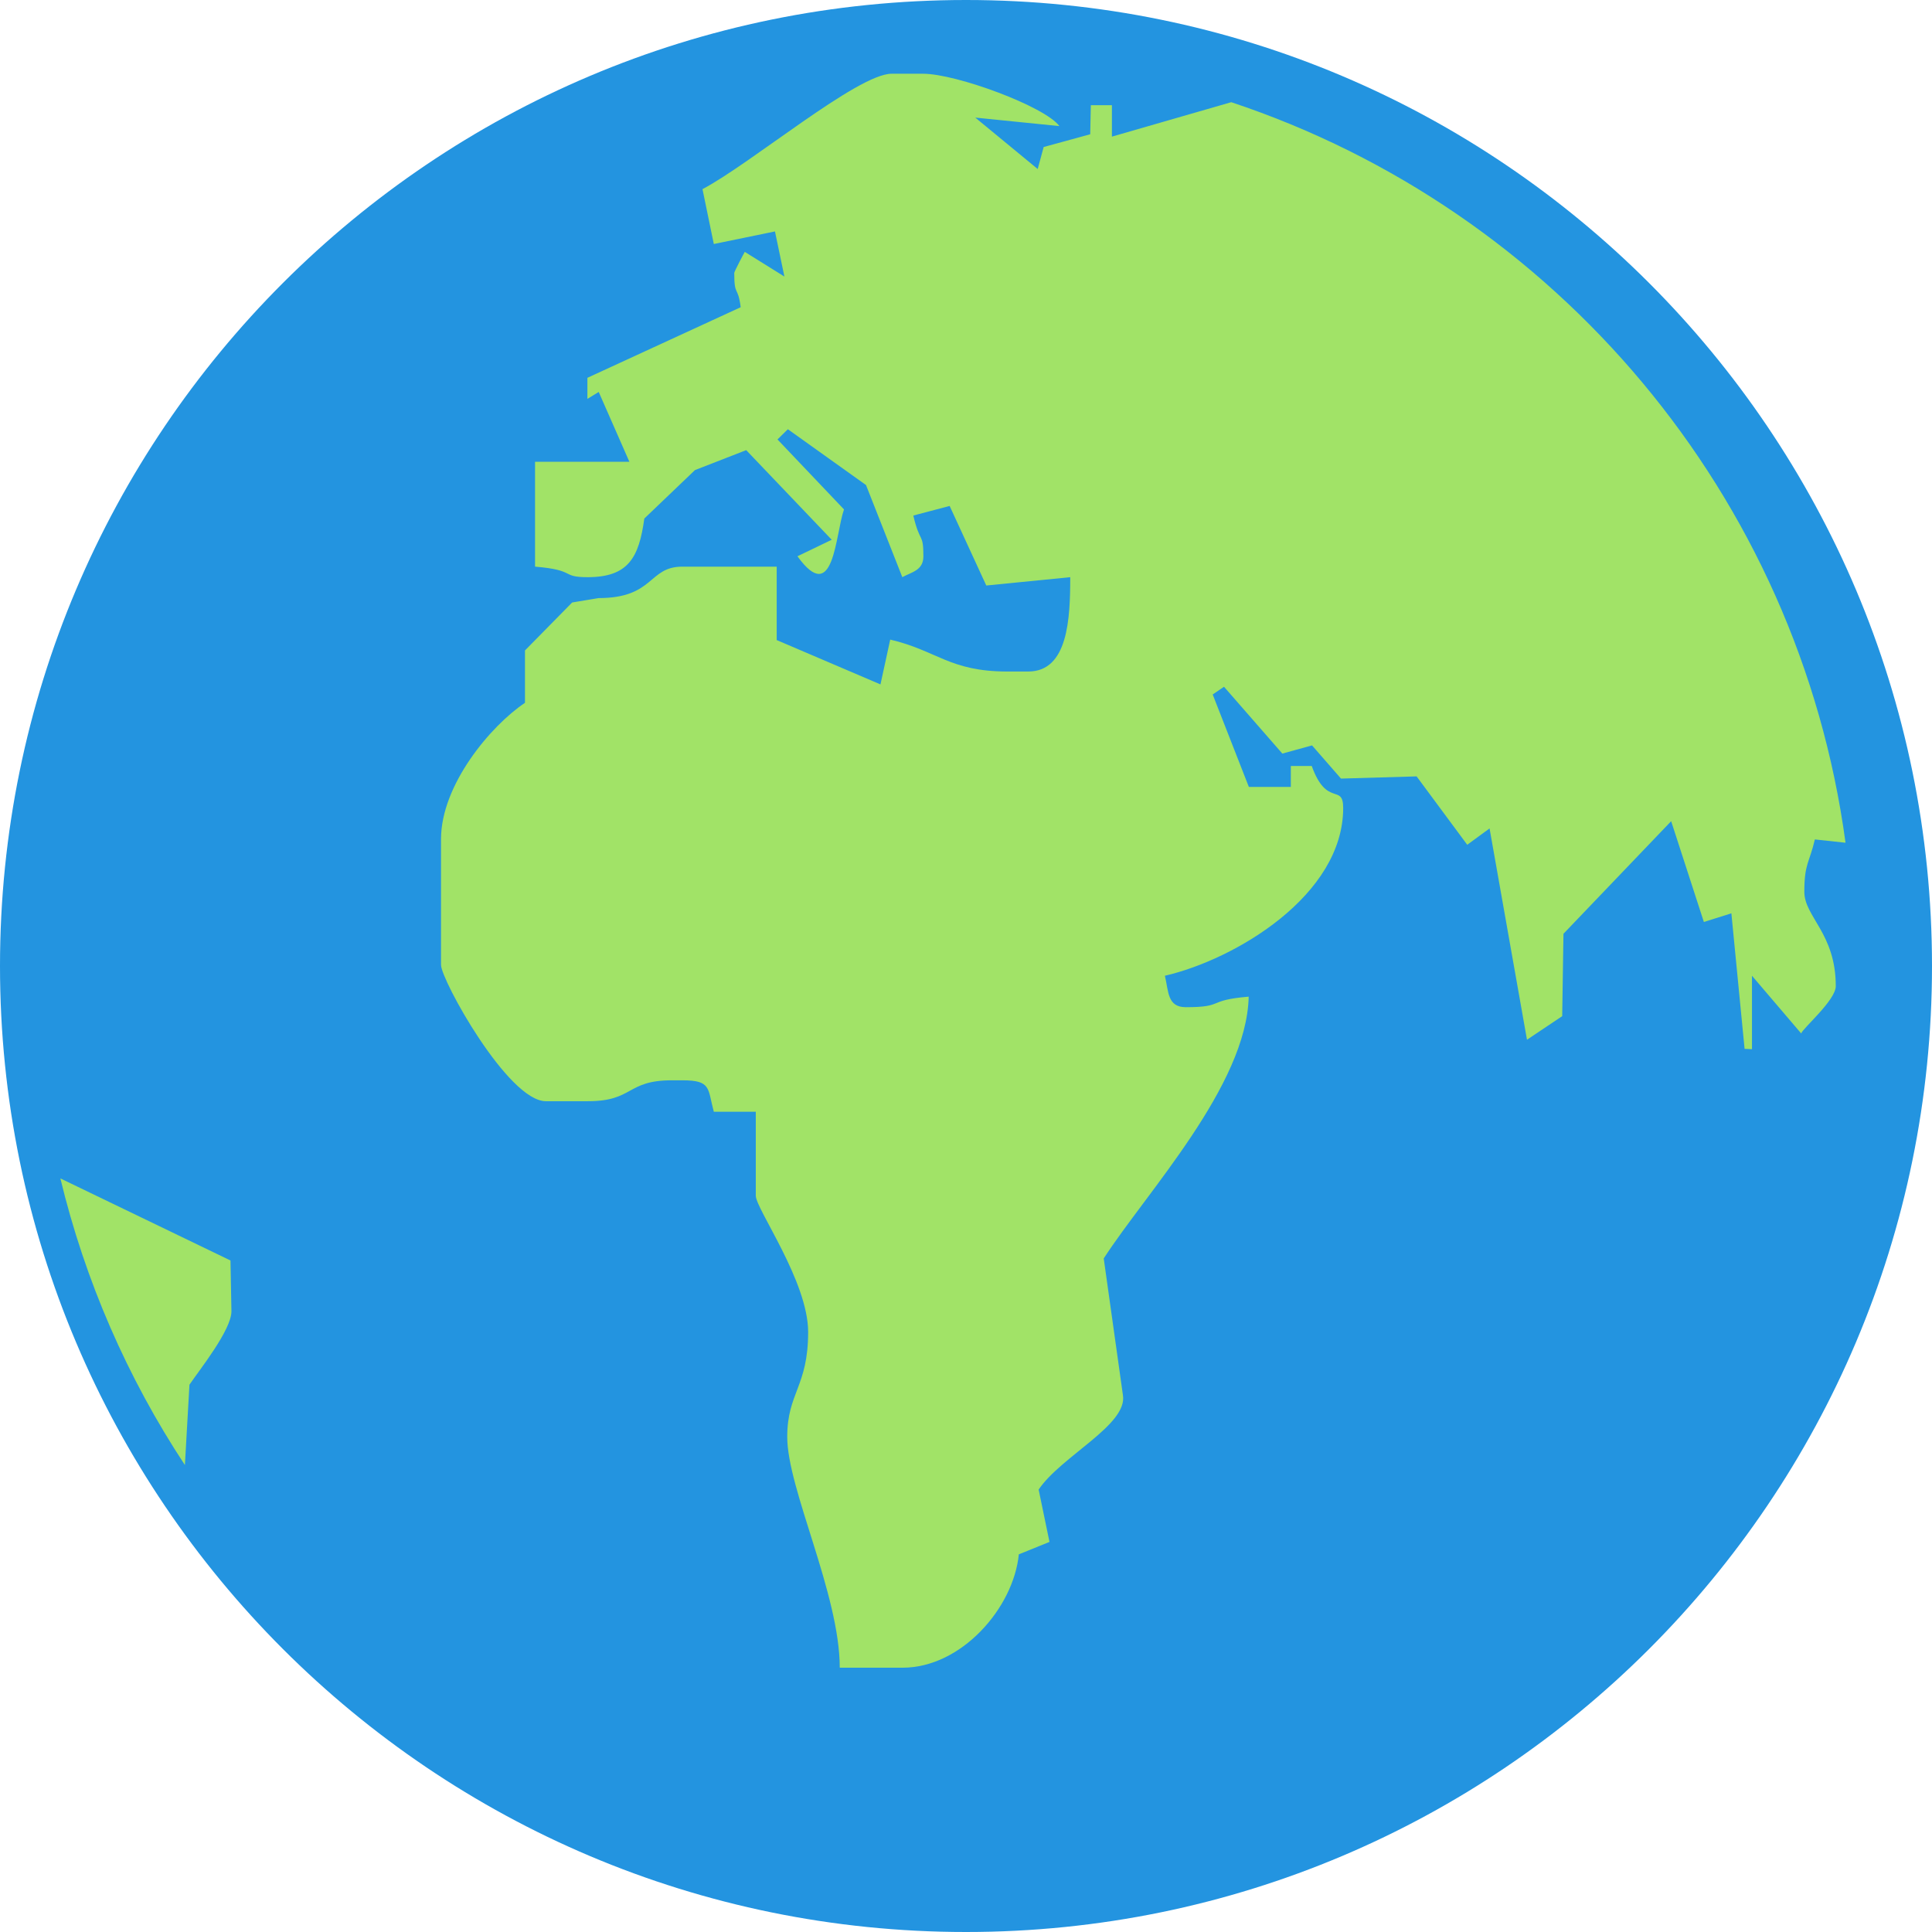
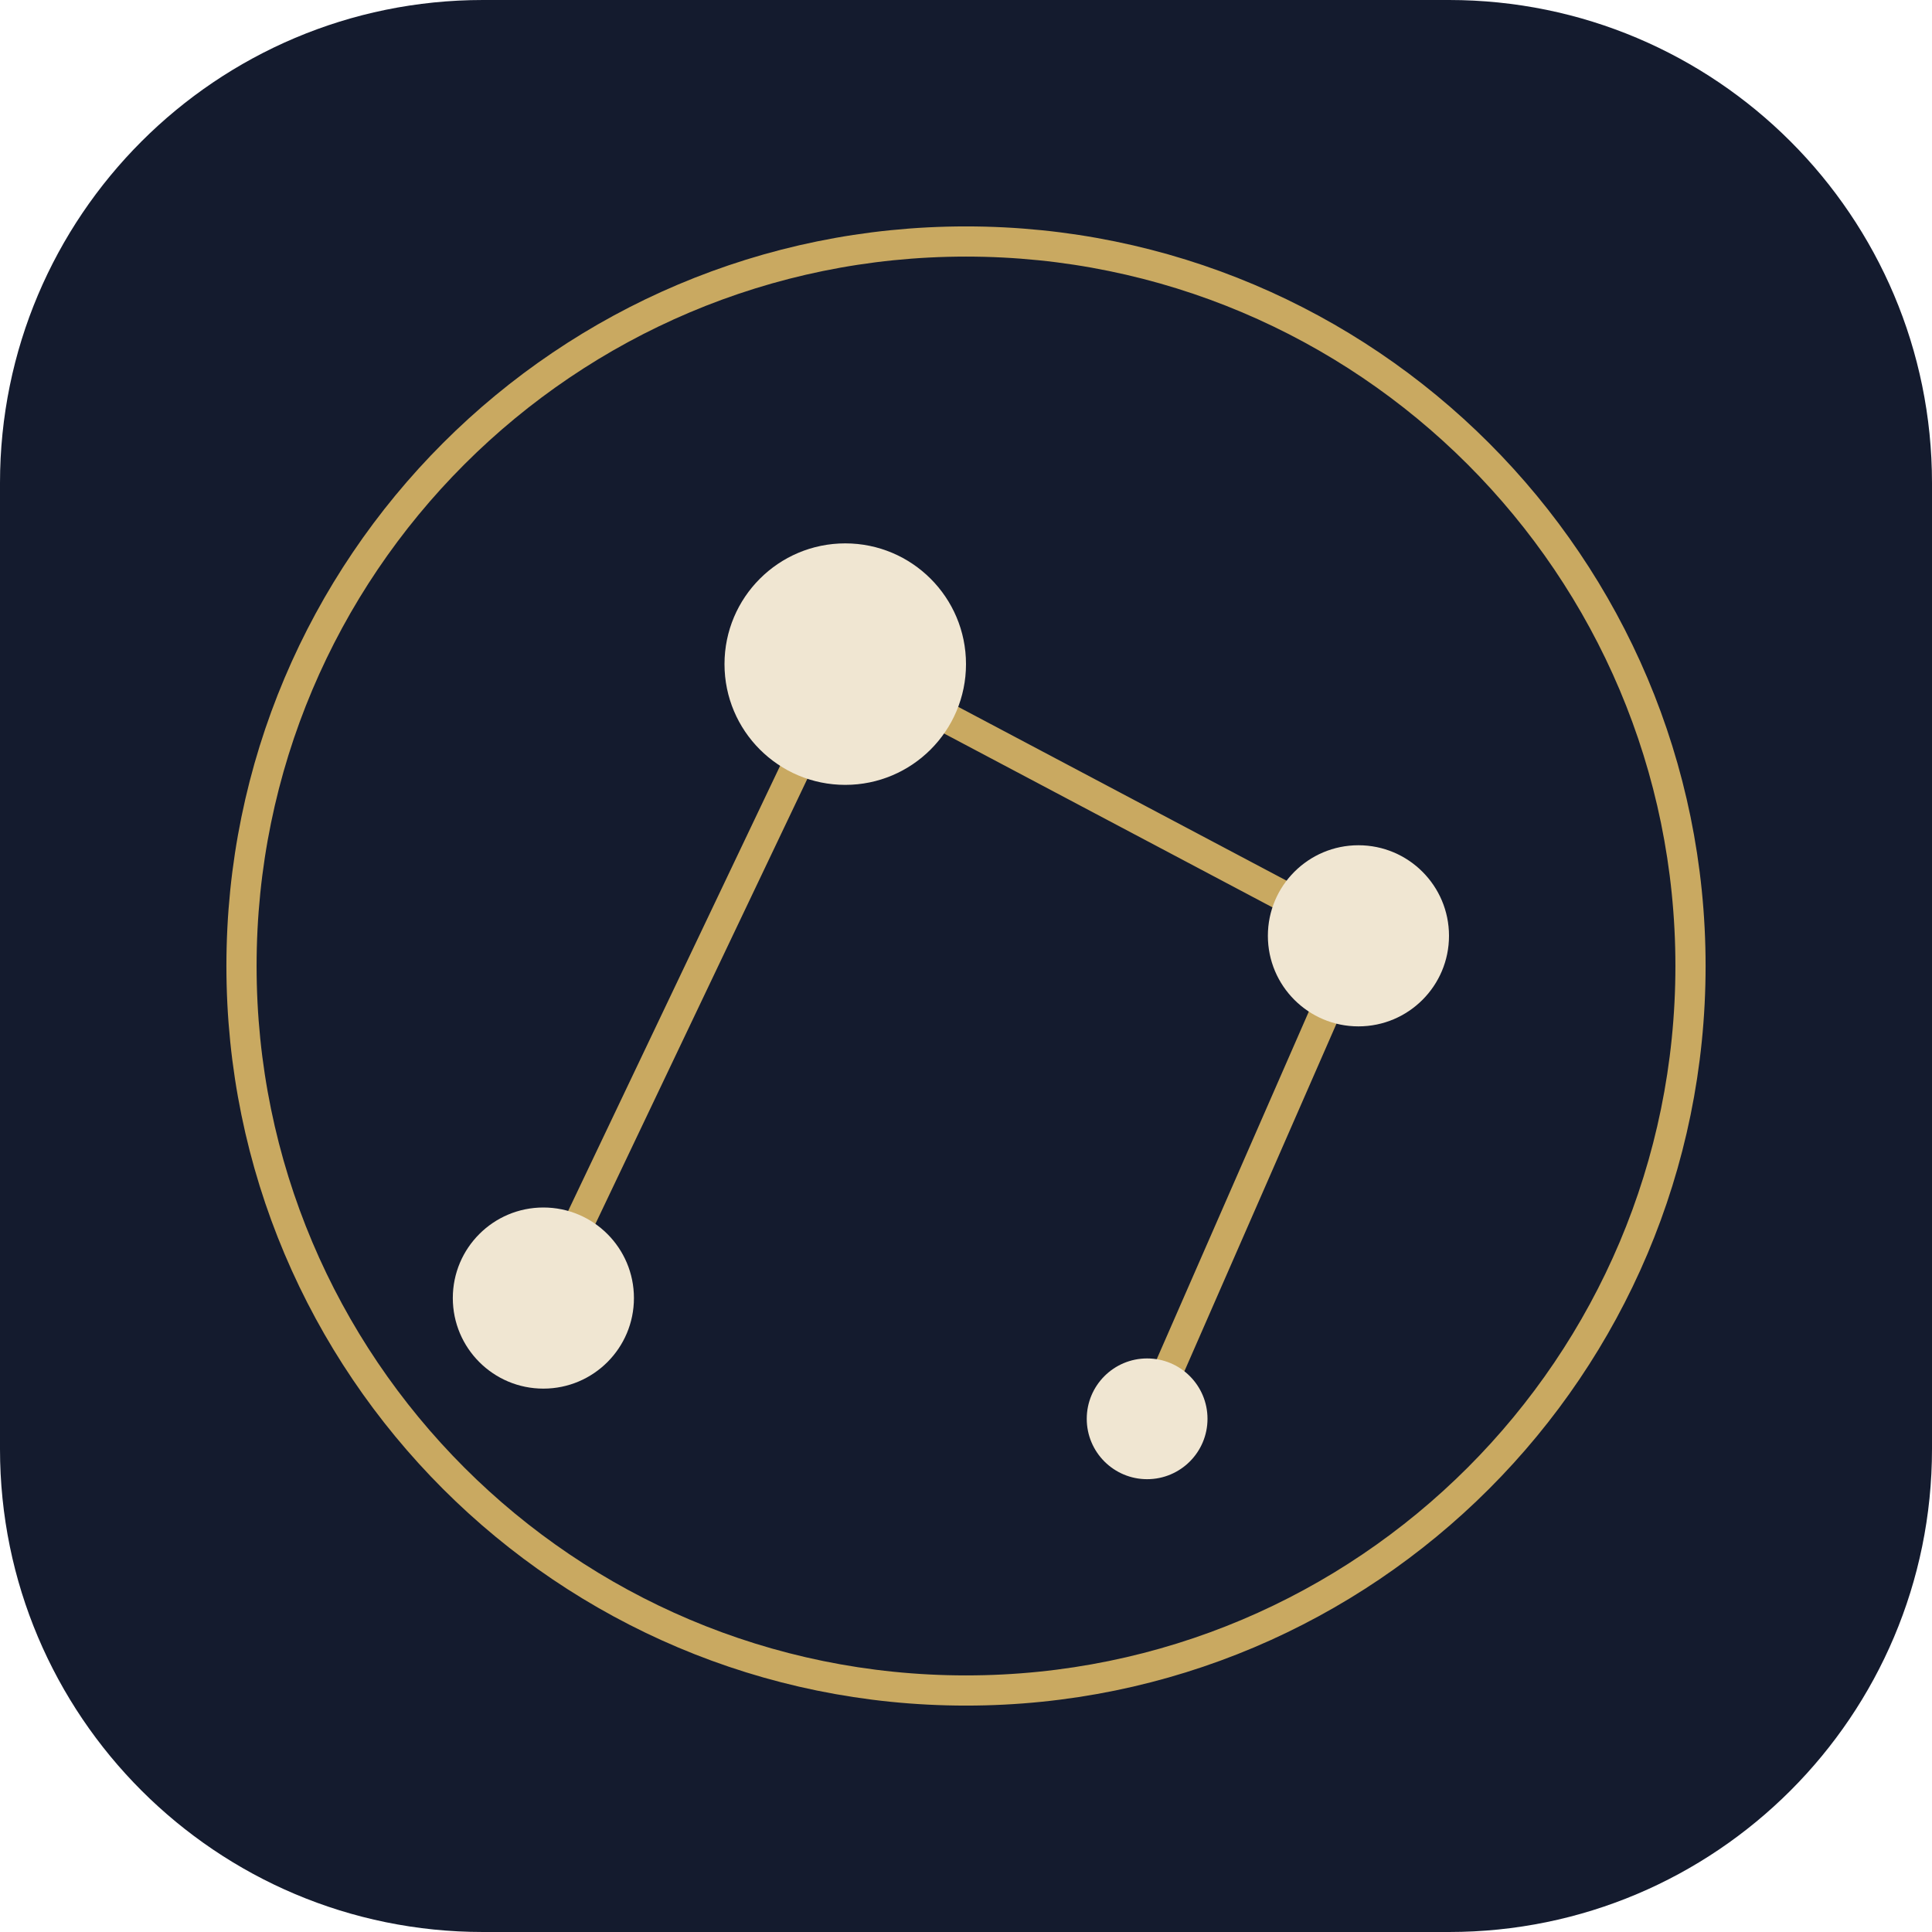
- <svg xmlns="http://www.w3.org/2000/svg" width="122.88" height="122.88" viewBox="0 0 122.88 122.88">
-   <path d="M61.44 0c33.93 0 61.44 27.51 61.44 61.44 0 33.93-27.51 61.44-61.44 61.44C27.51 122.88 0 95.37 0 61.44 0 27.51 27.51 0 61.44 0z" style="fill-rule:evenodd;clip-rule:evenodd;fill:#2394e0" />
-   <path d="M11.76 93.18a57.678 57.678 0 0 1-7.92-18.23l10.82 5.22.06 3.23c0 1.19-2.02 3.71-2.67 4.67l-.29 5.11zM78.31 6.5c20.62 6.85 36.09 25 39.07 47.1l-1.95-.21c-.35 1.5-.67 1.53-.67 3.33 0 1.59 2 2.65 2 6 0 .9-2.11 2.69-2.2 3.01l-3.13-3.67v4.67l-.47-.02-.84-8.62-1.75.55-2.08-6.41-6.85 7.16-.08 5.24-2.24 1.5-2.38-13.44-1.42 1.04-3.22-4.35-4.81.14-1.84-2.11-1.89.52-3.71-4.25-.72.49 2.3 5.88h2.67v-1.33h1.33c.96 2.66 2 1.08 2 2.67 0 5.55-6.85 9.63-11.34 10.67.24 1 .15 2 1.33 2 2.51 0 1.26-.44 4-.67-.13 5.67-6.5 12.44-9.22 16.65l1.22 8.69c.32 1.89-3.92 3.88-5.36 6.01l.69 3.33-1.95.79c-.34 3.42-3.66 7.21-7.39 7.21h-4c0-4.68-3.34-11.37-3.34-14.68 0-2.81 1.33-3.19 1.33-6.67 0-3.22-3.33-7.83-3.33-8.67v-5.34H45.4c-.4-1.49-.15-2-2-2h-.67c-2.91 0-2.42 1.33-5.34 1.33h-2.67c-2.41 0-6.67-7.72-6.67-8.67v-8c0-3.45 3.16-7.21 5.34-8.67v-3.33l3-3.05 1.67-.28c3.58 0 3.15-2 5.34-2h6v4.67l6.6 2.82.62-2.85c2.99.7 3.77 2.03 7.45 2.03h1.33c2.53 0 2.67-3.36 2.67-6l-5.34.53-2.33-5.06-2.31.61c.42 1.81.64 1.06.64 2.59 0 .9-.74 1-1.34 1.33l-2.31-5.86-4.97-3.55-.66.65 4.23 4.45c-.56 1.6-.63 6.21-2.96 2.98l2.18-1.05-5.44-5.7-3.26 1.27-3.22 3.08c-.34 2.48-1.01 3.73-3.61 3.73-1.73 0-.69-.45-3.34-.67v-6.67h6l-1.95-4.44-.72.44v-1.34l9.75-4.49c-.18-1.4-.41-.65-.41-2.18 0-.09.65-1.32.67-1.34l2.52 1.57-.6-2.87-3.89.8-.72-3.49c3.08-1.62 9.87-7.34 12.03-7.34h2c2.11 0 7.75 2.08 8.67 3.33l-5.35-.54L66 10.75l.38-1.4 2.96-.81.04-1.85h1.34v2l7.59-2.19z" style="fill-rule:evenodd;clip-rule:evenodd;fill:#a1e367" />
+ <svg xmlns="http://www.w3.org/2000/svg" viewBox="0 0 64 64">
+   <rect width="64" height="64" rx="16" fill="#141b2e" />
+   <circle cx="32" cy="32" r="24" fill="none" stroke="#c9a961" />
+   <path d="M18 43L28 22L45 31L38 47" fill="none" stroke="#c9a961" />
+   <g fill="#f0e6d2">
+     <circle cx="18" cy="43" r="3" />
+     <circle cx="28" cy="22" r="4" />
+     <circle cx="45" cy="31" r="3" />
+     <circle cx="38" cy="47" r="2" />
+   </g>
</svg>
